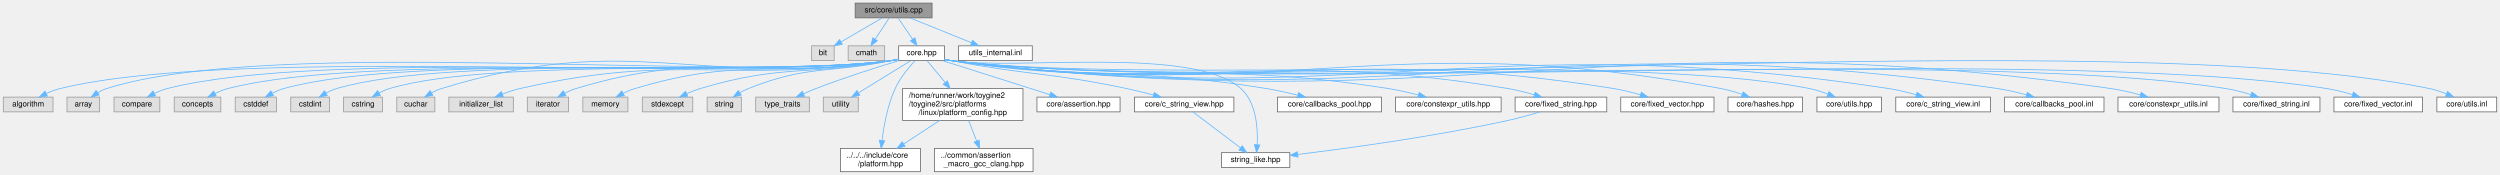
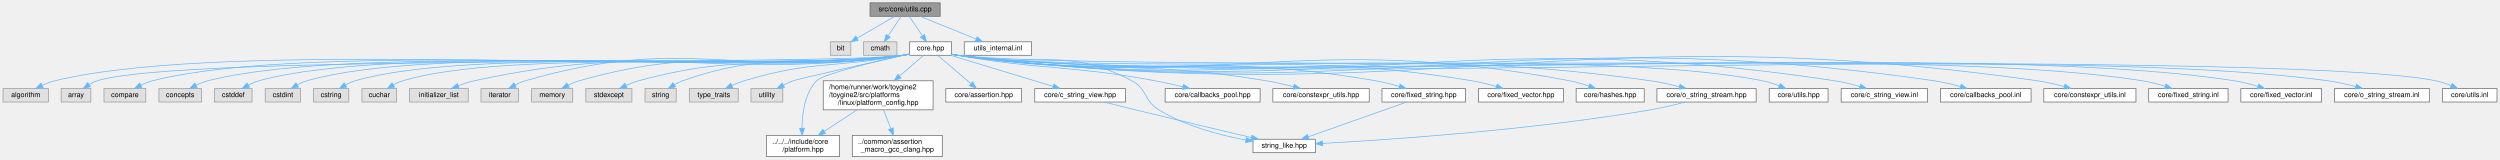
- <svg xmlns="http://www.w3.org/2000/svg" xmlns:xlink="http://www.w3.org/1999/xlink" width="3218pt" height="225pt" viewBox="0.00 0.00 3217.50 225.00">
+ <svg xmlns="http://www.w3.org/2000/svg" xmlns:xlink="http://www.w3.org/1999/xlink" width="3528pt" height="225pt" viewBox="0.00 0.00 3527.50 225.00">
  <g id="graph0" class="graph" transform="scale(1 1) rotate(0) translate(4 221)">
    <g id="Node000001" class="node">
      <g id="a_Node000001">
        <a xlink:title="Implementation of core utility functions for string manipulation, encoding conversion,...">
-           <polygon fill="#999999" stroke="#666666" points="1195.5,-217 1096.5,-217 1096.5,-198 1195.5,-198 1195.5,-217" />
-           <text text-anchor="middle" x="1146" y="-205" font-family="Helvetica,sans-Serif" font-size="10.00">src/core/utils.cpp</text>
+           <polygon fill="#999999" stroke="#666666" points="1322.5,-217 1223.5,-217 1223.5,-198 1322.5,-198 1322.5,-217" />
+           <text text-anchor="middle" x="1273" y="-205" font-family="Helvetica,sans-Serif" font-size="10.00">src/core/utils.cpp</text>
        </a>
      </g>
    </g>
    <g id="Node000002" class="node">
      <g id="a_Node000002">
        <a xlink:title=" ">
-           <polygon fill="#e0e0e0" stroke="#999999" points="1069.5,-162 1040.5,-162 1040.5,-143 1069.5,-143 1069.5,-162" />
-           <text text-anchor="middle" x="1055" y="-150" font-family="Helvetica,sans-Serif" font-size="10.00">bit</text>
+           <polygon fill="#e0e0e0" stroke="#999999" points="1196.5,-162 1167.5,-162 1167.5,-143 1196.5,-143 1196.5,-162" />
+           <text text-anchor="middle" x="1182" y="-150" font-family="Helvetica,sans-Serif" font-size="10.00">bit</text>
        </a>
      </g>
    </g>
    <g id="edge1_Node000001_Node000002" class="edge">
      <g id="a_edge1_Node000001_Node000002">
        <a xlink:title=" ">
-           <path fill="none" stroke="#63b8ff" d="M1131.38,-197.98C1117.05,-189.64 1094.99,-176.79 1078.25,-167.04" />
-           <polygon fill="#63b8ff" stroke="#63b8ff" points="1079.99,-164 1069.58,-161.99 1076.46,-170.05 1079.99,-164" />
+           <path fill="none" stroke="#63b8ff" d="M1258.38,-197.98C1244.05,-189.64 1221.99,-176.79 1205.25,-167.04" />
+           <polygon fill="#63b8ff" stroke="#63b8ff" points="1206.99,-164 1196.58,-161.99 1203.46,-170.05 1206.99,-164" />
        </a>
      </g>
    </g>
    <g id="Node000003" class="node">
      <g id="a_Node000003">
        <a xlink:title=" ">
-           <polygon fill="#e0e0e0" stroke="#999999" points="1134.5,-162 1087.5,-162 1087.5,-143 1134.5,-143 1134.5,-162" />
-           <text text-anchor="middle" x="1111" y="-150" font-family="Helvetica,sans-Serif" font-size="10.00">cmath</text>
+           <polygon fill="#e0e0e0" stroke="#999999" points="1261.5,-162 1214.5,-162 1214.5,-143 1261.5,-143 1261.5,-162" />
+           <text text-anchor="middle" x="1238" y="-150" font-family="Helvetica,sans-Serif" font-size="10.00">cmath</text>
        </a>
      </g>
    </g>
    <g id="edge2_Node000001_Node000003" class="edge">
      <g id="a_edge2_Node000001_Node000003">
        <a xlink:title=" ">
-           <path fill="none" stroke="#63b8ff" d="M1140.22,-197.75C1135.38,-190.42 1128.32,-179.73 1122.36,-170.7" />
-           <polygon fill="#63b8ff" stroke="#63b8ff" points="1125.1,-168.5 1116.67,-162.09 1119.26,-172.36 1125.1,-168.5" />
+           <path fill="none" stroke="#63b8ff" d="M1267.22,-197.75C1262.38,-190.42 1255.32,-179.73 1249.36,-170.7" />
+           <polygon fill="#63b8ff" stroke="#63b8ff" points="1252.1,-168.5 1243.67,-162.09 1246.26,-172.36 1252.1,-168.5" />
        </a>
      </g>
    </g>
    <g id="Node000004" class="node">
      <g id="a_Node000004">
        <a xlink:href="../../da/d47/core_8hpp.html" target="_top" xlink:title="Umbrella header for the engine core module.">
-           <polygon fill="white" stroke="#666666" points="1211.5,-162 1152.5,-162 1152.5,-143 1211.5,-143 1211.5,-162" />
-           <text text-anchor="middle" x="1182" y="-150" font-family="Helvetica,sans-Serif" font-size="10.00">core.hpp</text>
+           <polygon fill="white" stroke="#666666" points="1338.5,-162 1279.5,-162 1279.5,-143 1338.5,-143 1338.5,-162" />
+           <text text-anchor="middle" x="1309" y="-150" font-family="Helvetica,sans-Serif" font-size="10.00">core.hpp</text>
        </a>
      </g>
    </g>
    <g id="edge3_Node000001_Node000004" class="edge">
      <g id="a_edge3_Node000001_Node000004">
        <a xlink:title=" ">
-           <path fill="none" stroke="#63b8ff" d="M1151.94,-197.75C1156.98,-190.34 1164.34,-179.5 1170.51,-170.41" />
-           <polygon fill="#63b8ff" stroke="#63b8ff" points="1173.44,-172.33 1176.17,-162.09 1167.65,-168.39 1173.44,-172.33" />
-         </a>
-       </g>
-     </g>
-     <g id="Node000038" class="node">
-       <g id="a_Node000038">
+           <path fill="none" stroke="#63b8ff" d="M1278.94,-197.75C1283.98,-190.34 1291.34,-179.5 1297.51,-170.41" />
+           <polygon fill="#63b8ff" stroke="#63b8ff" points="1300.44,-172.33 1303.17,-162.09 1294.65,-168.39 1300.44,-172.33" />
+         </a>
+       </g>
+     </g>
+     <g id="Node000040" class="node">
+       <g id="a_Node000040">
        <a xlink:href="../../d4/d85/utils__internal_8inl.html" target="_top" xlink:title="Internal utilities: inline helpers used by the core utils implementation.">
-           <polygon fill="white" stroke="#666666" points="1324.5,-162 1229.5,-162 1229.5,-143 1324.5,-143 1324.5,-162" />
-           <text text-anchor="middle" x="1277" y="-150" font-family="Helvetica,sans-Serif" font-size="10.00">utils_internal.inl</text>
-         </a>
-       </g>
-     </g>
-     <g id="edge40_Node000001_Node000038" class="edge">
-       <g id="a_edge40_Node000001_Node000038">
-         <a xlink:title=" ">
-           <path fill="none" stroke="#63b8ff" d="M1167.05,-197.98C1188.41,-189.34 1221.7,-175.87 1246.06,-166.02" />
-           <polygon fill="#63b8ff" stroke="#63b8ff" points="1247.61,-169.17 1255.57,-162.17 1244.99,-162.68 1247.61,-169.17" />
+           <polygon fill="white" stroke="#666666" points="1451.5,-162 1356.5,-162 1356.5,-143 1451.5,-143 1451.5,-162" />
+           <text text-anchor="middle" x="1404" y="-150" font-family="Helvetica,sans-Serif" font-size="10.00">utils_internal.inl</text>
+         </a>
+       </g>
+     </g>
+     <g id="edge43_Node000001_Node000040" class="edge">
+       <g id="a_edge43_Node000001_Node000040">
+         <a xlink:title=" ">
+           <path fill="none" stroke="#63b8ff" d="M1294.05,-197.98C1315.41,-189.34 1348.7,-175.87 1373.06,-166.02" />
+           <polygon fill="#63b8ff" stroke="#63b8ff" points="1374.61,-169.17 1382.57,-162.17 1371.99,-162.68 1374.61,-169.17" />
        </a>
      </g>
    </g>
    <g id="Node000005" class="node">
      <g id="a_Node000005">
        <a xlink:title=" ">
          <polygon fill="#e0e0e0" stroke="#999999" points="64,-96 0,-96 0,-77 64,-77 64,-96" />
          <text text-anchor="middle" x="32" y="-84" font-family="Helvetica,sans-Serif" font-size="10.00">algorithm</text>
        </a>
      </g>
    </g>
    <g id="edge4_Node000004_Node000005" class="edge">
      <g id="a_edge4_Node000004_Node000005">
        <a xlink:title=" ">
-           <path fill="none" stroke="#63b8ff" d="M1152.29,-144.44C1149.16,-143.88 1146.03,-143.38 1143,-143 906.92,-113.55 304.16,-163.27 73,-107 67.01,-105.54 60.86,-103.16 55.2,-100.55" />
-           <polygon fill="#63b8ff" stroke="#63b8ff" points="56.77,-97.42 46.26,-96.07 53.63,-103.68 56.77,-97.42" />
+           <path fill="none" stroke="#63b8ff" d="M1279.29,-144.43C1276.16,-143.87 1273.03,-143.37 1270,-143 1005.87,-110.53 331.68,-169.48 73,-107 67.01,-105.55 60.86,-103.17 55.2,-100.56" />
+           <polygon fill="#63b8ff" stroke="#63b8ff" points="56.77,-97.43 46.26,-96.08 53.63,-103.69 56.77,-97.43" />
        </a>
      </g>
    </g>
    <g id="Node000006" class="node">
      <g id="a_Node000006">
        <a xlink:title=" ">
          <polygon fill="#e0e0e0" stroke="#999999" points="124,-96 82,-96 82,-77 124,-77 124,-96" />
          <text text-anchor="middle" x="103" y="-84" font-family="Helvetica,sans-Serif" font-size="10.00">array</text>
        </a>
      </g>
    </g>
    <g id="edge5_Node000004_Node000006" class="edge">
      <g id="a_edge5_Node000004_Node000006">
        <a xlink:title=" ">
-           <path fill="none" stroke="#63b8ff" d="M1152.28,-144.45C1149.16,-143.88 1146.03,-143.38 1143,-143 920.17,-114.98 347.15,-174.66 133,-107 129.05,-105.75 125.12,-103.83 121.47,-101.67" />
-           <polygon fill="#63b8ff" stroke="#63b8ff" points="123.37,-98.73 113.11,-96.06 119.46,-104.54 123.37,-98.73" />
+           <path fill="none" stroke="#63b8ff" d="M1279.29,-144.44C1276.16,-143.87 1273.03,-143.37 1270,-143 1144.56,-127.48 253.6,-144.84 133,-107 129.05,-105.76 125.11,-103.84 121.46,-101.68" />
+           <polygon fill="#63b8ff" stroke="#63b8ff" points="123.36,-98.74 113.11,-96.07 119.46,-104.55 123.36,-98.74" />
        </a>
      </g>
    </g>
    <g id="Node000007" class="node">
      <g id="a_Node000007">
        <a xlink:title=" ">
          <polygon fill="#e0e0e0" stroke="#999999" points="201.5,-96 142.5,-96 142.5,-77 201.5,-77 201.5,-96" />
          <text text-anchor="middle" x="172" y="-84" font-family="Helvetica,sans-Serif" font-size="10.00">compare</text>
        </a>
      </g>
    </g>
    <g id="edge6_Node000004_Node000007" class="edge">
      <g id="a_edge6_Node000004_Node000007">
        <a xlink:title=" ">
-           <path fill="none" stroke="#63b8ff" d="M1152.28,-144.46C1149.16,-143.89 1146.02,-143.38 1143,-143 937.39,-116.83 411.76,-158.5 211,-107 205.41,-105.57 199.69,-103.26 194.41,-100.72" />
-           <polygon fill="#63b8ff" stroke="#63b8ff" points="196,-97.6 185.52,-96.05 192.74,-103.8 196,-97.6" />
+           <path fill="none" stroke="#63b8ff" d="M1279.29,-144.44C1276.16,-143.88 1273.03,-143.38 1270,-143 1036.35,-113.81 439.22,-164.99 211,-107 205.41,-105.58 199.68,-103.27 194.41,-100.74" />
+           <polygon fill="#63b8ff" stroke="#63b8ff" points="195.99,-97.62 185.51,-96.07 192.74,-103.81 195.99,-97.62" />
        </a>
      </g>
    </g>
    <g id="Node000008" class="node">
      <g id="a_Node000008">
        <a xlink:title=" ">
          <polygon fill="#e0e0e0" stroke="#999999" points="280,-96 220,-96 220,-77 280,-77 280,-96" />
          <text text-anchor="middle" x="250" y="-84" font-family="Helvetica,sans-Serif" font-size="10.00">concepts</text>
        </a>
      </g>
    </g>
    <g id="edge7_Node000004_Node000008" class="edge">
      <g id="a_edge7_Node000004_Node000008">
        <a xlink:title=" ">
-           <path fill="none" stroke="#63b8ff" d="M1152.28,-144.47C1149.16,-143.9 1146.02,-143.39 1143,-143 954.62,-118.69 472.9,-154.52 289,-107 283.41,-105.56 277.69,-103.24 272.42,-100.7" />
-           <polygon fill="#63b8ff" stroke="#63b8ff" points="274,-97.58 263.52,-96.04 270.75,-103.78 274,-97.58" />
+           <path fill="none" stroke="#63b8ff" d="M1279.28,-144.45C1276.16,-143.88 1273.03,-143.38 1270,-143 1053.57,-115.66 500.36,-161.01 289,-107 283.41,-105.57 277.69,-103.26 272.41,-100.73" />
+           <polygon fill="#63b8ff" stroke="#63b8ff" points="274,-97.61 263.52,-96.06 270.74,-103.8 274,-97.61" />
        </a>
      </g>
    </g>
    <g id="Node000009" class="node">
      <g id="a_Node000009">
        <a xlink:title=" ">
          <polygon fill="#e0e0e0" stroke="#999999" points="351.5,-96 298.5,-96 298.5,-77 351.5,-77 351.5,-96" />
          <text text-anchor="middle" x="325" y="-84" font-family="Helvetica,sans-Serif" font-size="10.00">cstddef</text>
        </a>
      </g>
    </g>
    <g id="edge8_Node000004_Node000009" class="edge">
      <g id="a_edge8_Node000004_Node000009">
        <a xlink:title=" ">
-           <path fill="none" stroke="#63b8ff" d="M1152.28,-144.48C1149.16,-143.91 1146.02,-143.4 1143,-143 970.51,-120.4 528.6,-153.6 361,-107 356.04,-105.62 351,-103.46 346.33,-101.07" />
-           <polygon fill="#63b8ff" stroke="#63b8ff" points="347.83,-97.9 337.4,-96.03 344.38,-103.99 347.83,-97.9" />
+           <path fill="none" stroke="#63b8ff" d="M1279.28,-144.46C1276.16,-143.89 1273.02,-143.39 1270,-143 1069.47,-117.38 555.94,-160.53 361,-107 356.03,-105.64 351,-103.48 346.33,-101.1" />
+           <polygon fill="#63b8ff" stroke="#63b8ff" points="347.82,-97.92 337.39,-96.05 344.38,-104.01 347.82,-97.92" />
        </a>
      </g>
    </g>
    <g id="Node000010" class="node">
      <g id="a_Node000010">
        <a xlink:title=" ">
          <polygon fill="#e0e0e0" stroke="#999999" points="420,-96 370,-96 370,-77 420,-77 420,-96" />
          <text text-anchor="middle" x="395" y="-84" font-family="Helvetica,sans-Serif" font-size="10.00">cstdint</text>
        </a>
      </g>
    </g>
    <g id="edge9_Node000004_Node000010" class="edge">
      <g id="a_edge9_Node000004_Node000010">
        <a xlink:title=" ">
-           <path fill="none" stroke="#63b8ff" d="M1152.28,-144.5C1149.16,-143.92 1146.02,-143.4 1143,-143 985.52,-122.01 581.44,-151.75 429,-107 424.39,-105.65 419.75,-103.56 415.43,-101.25" />
-           <polygon fill="#63b8ff" stroke="#63b8ff" points="417.03,-98.13 406.65,-96.01 413.45,-104.14 417.03,-98.13" />
+           <path fill="none" stroke="#63b8ff" d="M1279.28,-144.47C1276.16,-143.9 1273.02,-143.39 1270,-143 1084.49,-118.99 608.68,-159.01 429,-107 424.39,-105.67 419.74,-103.59 415.42,-101.27" />
+           <polygon fill="#63b8ff" stroke="#63b8ff" points="417.02,-98.15 406.64,-96.04 413.44,-104.17 417.02,-98.15" />
        </a>
      </g>
    </g>
    <g id="Node000011" class="node">
      <g id="a_Node000011">
        <a xlink:title=" ">
          <polygon fill="#e0e0e0" stroke="#999999" points="488,-96 438,-96 438,-77 488,-77 488,-96" />
          <text text-anchor="middle" x="463" y="-84" font-family="Helvetica,sans-Serif" font-size="10.00">cstring</text>
        </a>
      </g>
    </g>
    <g id="edge10_Node000004_Node000011" class="edge">
      <g id="a_edge10_Node000004_Node000011">
        <a xlink:title=" ">
-           <path fill="none" stroke="#63b8ff" d="M1152.28,-144.51C1149.16,-143.93 1146.02,-143.41 1143,-143 1000.53,-123.63 634.85,-147.87 497,-107 492.47,-105.66 487.9,-103.61 483.65,-101.34" />
-           <polygon fill="#63b8ff" stroke="#63b8ff" points="485.35,-98.28 474.96,-96.2 481.78,-104.31 485.35,-98.28" />
+           <path fill="none" stroke="#63b8ff" d="M1279.28,-144.48C1276.16,-143.91 1273.02,-143.4 1270,-143 1099.5,-120.61 662.09,-155.12 497,-107 492.39,-105.66 487.74,-103.57 483.42,-101.26" />
+           <polygon fill="#63b8ff" stroke="#63b8ff" points="485.03,-98.14 474.64,-96.03 481.44,-104.15 485.03,-98.14" />
        </a>
      </g>
    </g>
    <g id="Node000012" class="node">
      <g id="a_Node000012">
        <a xlink:title=" ">
          <polygon fill="#e0e0e0" stroke="#999999" points="555.5,-96 506.5,-96 506.5,-77 555.5,-77 555.5,-96" />
          <text text-anchor="middle" x="531" y="-84" font-family="Helvetica,sans-Serif" font-size="10.00">cuchar</text>
        </a>
      </g>
    </g>
    <g id="edge11_Node000004_Node000012" class="edge">
      <g id="a_edge11_Node000004_Node000012">
        <a xlink:title=" ">
-           <path fill="none" stroke="#63b8ff" d="M1152.27,-144.53C1149.15,-143.95 1146.02,-143.42 1143,-143 887.63,-107.44 810.47,-182.68 564,-107 559.71,-105.68 555.38,-103.7 551.34,-101.5" />
-           <polygon fill="#63b8ff" stroke="#63b8ff" points="552.94,-98.38 542.58,-96.18 549.31,-104.36 552.94,-98.38" />
+           <path fill="none" stroke="#63b8ff" d="M1279.28,-144.5C1276.16,-143.92 1273.02,-143.4 1270,-143 1114.29,-122.2 714.43,-152.27 564,-107 559.63,-105.68 555.23,-103.67 551.13,-101.43" />
+           <polygon fill="#63b8ff" stroke="#63b8ff" points="552.63,-98.25 542.27,-96.01 548.97,-104.22 552.63,-98.25" />
        </a>
      </g>
    </g>
    <g id="Node000013" class="node">
      <g id="a_Node000013">
        <a xlink:title=" ">
          <polygon fill="#e0e0e0" stroke="#999999" points="656.5,-96 573.5,-96 573.5,-77 656.5,-77 656.5,-96" />
          <text text-anchor="middle" x="615" y="-84" font-family="Helvetica,sans-Serif" font-size="10.00">initializer_list</text>
        </a>
      </g>
    </g>
    <g id="edge12_Node000004_Node000013" class="edge">
      <g id="a_edge12_Node000004_Node000013">
        <a xlink:title=" ">
-           <path fill="none" stroke="#63b8ff" d="M1152.27,-144.57C1149.15,-143.98 1146.02,-143.44 1143,-143 932.19,-112.24 872.75,-154.22 665,-107 657.5,-105.3 649.65,-102.67 642.44,-99.88" />
-           <polygon fill="#63b8ff" stroke="#63b8ff" points="643.69,-96.61 633.11,-96.06 641.04,-103.09 643.69,-96.61" />
+           <path fill="none" stroke="#63b8ff" d="M1279.27,-144.52C1276.15,-143.94 1273.02,-143.42 1270,-143 1003.16,-106.21 928.13,-164.64 665,-107 657.49,-105.36 649.63,-102.75 642.42,-99.96" />
+           <polygon fill="#63b8ff" stroke="#63b8ff" points="643.67,-96.69 633.09,-96.14 641.02,-103.17 643.67,-96.69" />
        </a>
      </g>
    </g>
    <g id="Node000014" class="node">
      <g id="a_Node000014">
        <a xlink:title=" ">
          <polygon fill="#e0e0e0" stroke="#999999" points="727.5,-96 674.5,-96 674.5,-77 727.5,-77 727.5,-96" />
          <text text-anchor="middle" x="701" y="-84" font-family="Helvetica,sans-Serif" font-size="10.00">iterator</text>
        </a>
      </g>
    </g>
    <g id="edge13_Node000004_Node000014" class="edge">
      <g id="a_edge13_Node000004_Node000014">
        <a xlink:title=" ">
-           <path fill="none" stroke="#63b8ff" d="M1152.26,-144.61C1149.14,-144.01 1146.01,-143.46 1143,-143 963.92,-115.66 910.46,-159.22 737,-107 732.15,-105.54 727.21,-103.38 722.61,-101.03" />
-           <polygon fill="#63b8ff" stroke="#63b8ff" points="724.21,-97.91 713.77,-96.08 720.79,-104.02 724.21,-97.91" />
+           <path fill="none" stroke="#63b8ff" d="M1279.27,-144.55C1276.15,-143.96 1273.02,-143.43 1270,-143 1034.93,-109.63 965.05,-173.06 737,-107 732.14,-105.59 727.19,-103.46 722.59,-101.11" />
+           <polygon fill="#63b8ff" stroke="#63b8ff" points="724.18,-97.99 713.75,-96.15 720.76,-104.1 724.18,-97.99" />
        </a>
      </g>
    </g>
    <g id="Node000015" class="node">
      <g id="a_Node000015">
        <a xlink:title=" ">
          <polygon fill="#e0e0e0" stroke="#999999" points="804,-96 746,-96 746,-77 804,-77 804,-96" />
          <text text-anchor="middle" x="775" y="-84" font-family="Helvetica,sans-Serif" font-size="10.00">memory</text>
        </a>
      </g>
    </g>
    <g id="edge14_Node000004_Node000015" class="edge">
      <g id="a_edge14_Node000004_Node000015">
        <a xlink:title=" ">
-           <path fill="none" stroke="#63b8ff" d="M1152.25,-144.68C1149.14,-144.06 1146.01,-143.49 1143,-143 997.39,-119.26 954.32,-149.38 813,-107 807.89,-105.47 802.66,-103.26 797.77,-100.87" />
-           <polygon fill="#63b8ff" stroke="#63b8ff" points="799.39,-97.77 788.92,-96.2 796.12,-103.96 799.39,-97.77" />
+           <path fill="none" stroke="#63b8ff" d="M1279.27,-144.58C1276.15,-143.99 1273.02,-143.45 1270,-143 1068.45,-113.24 1009.01,-162.59 813,-107 807.78,-105.52 802.45,-103.3 797.48,-100.87" />
+           <polygon fill="#63b8ff" stroke="#63b8ff" points="799,-97.71 788.53,-96.11 795.71,-103.89 799,-97.71" />
        </a>
      </g>
    </g>
    <g id="Node000016" class="node">
      <g id="a_Node000016">
        <a xlink:title=" ">
          <polygon fill="#e0e0e0" stroke="#999999" points="887.5,-96 822.5,-96 822.5,-77 887.5,-77 887.5,-96" />
          <text text-anchor="middle" x="855" y="-84" font-family="Helvetica,sans-Serif" font-size="10.00">stdexcept</text>
        </a>
      </g>
    </g>
    <g id="edge15_Node000004_Node000016" class="edge">
      <g id="a_edge15_Node000004_Node000016">
        <a xlink:title=" ">
-           <path fill="none" stroke="#63b8ff" d="M1152.23,-144.79C1149.12,-144.15 1146,-143.55 1143,-143 1034.29,-123.22 1002.88,-138.6 897,-107 891.32,-105.3 885.42,-102.97 879.91,-100.5" />
-           <polygon fill="#63b8ff" stroke="#63b8ff" points="881.06,-97.17 870.53,-96.03 878.05,-103.49 881.06,-97.17" />
+           <path fill="none" stroke="#63b8ff" d="M1279.26,-144.64C1276.14,-144.03 1273.01,-143.47 1270,-143 1105.46,-117.22 1057.71,-150.69 897,-107 891.04,-105.38 884.87,-102.97 879.15,-100.4" />
+           <polygon fill="#63b8ff" stroke="#63b8ff" points="880.61,-97.22 870.08,-96.02 877.57,-103.52 880.61,-97.22" />
        </a>
      </g>
    </g>
    <g id="Node000017" class="node">
      <g id="a_Node000017">
        <a xlink:title=" ">
          <polygon fill="#e0e0e0" stroke="#999999" points="950,-96 906,-96 906,-77 950,-77 950,-96" />
          <text text-anchor="middle" x="928" y="-84" font-family="Helvetica,sans-Serif" font-size="10.00">string</text>
        </a>
      </g>
    </g>
    <g id="edge16_Node000004_Node000017" class="edge">
      <g id="a_edge16_Node000004_Node000017">
        <a xlink:title=" ">
-           <path fill="none" stroke="#63b8ff" d="M1152.2,-144.94C1149.1,-144.27 1145.99,-143.62 1143,-143 1061.4,-126.13 1036.47,-137.7 959,-107 955.36,-105.56 951.67,-103.68 948.18,-101.66" />
-           <polygon fill="#63b8ff" stroke="#63b8ff" points="949.84,-98.57 939.52,-96.18 946.1,-104.48 949.84,-98.57" />
+           <path fill="none" stroke="#63b8ff" d="M1279.25,-144.7C1276.13,-144.08 1273.01,-143.5 1270,-143 1132.74,-120.16 1090.26,-153.19 959,-107 955.06,-105.61 951.11,-103.66 947.4,-101.51" />
+           <polygon fill="#63b8ff" stroke="#63b8ff" points="949.16,-98.48 938.86,-96.02 945.37,-104.37 949.16,-98.48" />
        </a>
      </g>
    </g>
    <g id="Node000018" class="node">
      <g id="a_Node000018">
        <a xlink:title=" ">
          <polygon fill="#e0e0e0" stroke="#999999" points="1037.5,-96 968.5,-96 968.5,-77 1037.5,-77 1037.5,-96" />
          <text text-anchor="middle" x="1003" y="-84" font-family="Helvetica,sans-Serif" font-size="10.00">type_traits</text>
        </a>
      </g>
    </g>
    <g id="edge17_Node000004_Node000018" class="edge">
      <g id="a_edge17_Node000004_Node000018">
        <a xlink:title=" ">
-           <path fill="none" stroke="#63b8ff" d="M1152.76,-142.95C1124.99,-134.59 1082.23,-121.1 1046,-107 1040.75,-104.96 1035.22,-102.6 1029.93,-100.26" />
-           <polygon fill="#63b8ff" stroke="#63b8ff" points="1031.36,-97.06 1020.81,-96.1 1028.46,-103.43 1031.36,-97.06" />
+           <path fill="none" stroke="#63b8ff" d="M1279.22,-144.83C1276.11,-144.19 1273,-143.57 1270,-143 1170.92,-124.26 1142.55,-136.08 1046,-107 1040.17,-105.24 1034.1,-102.86 1028.42,-100.37" />
+           <polygon fill="#63b8ff" stroke="#63b8ff" points="1029.89,-97.19 1019.35,-96.16 1026.94,-103.54 1029.89,-97.19" />
        </a>
      </g>
    </g>
    <g id="Node000019" class="node">
      <g id="a_Node000019">
        <a xlink:title=" ">
          <polygon fill="#e0e0e0" stroke="#999999" points="1100.5,-96 1055.5,-96 1055.5,-77 1100.5,-77 1100.5,-96" />
          <text text-anchor="middle" x="1078" y="-84" font-family="Helvetica,sans-Serif" font-size="10.00">utility</text>
        </a>
      </g>
    </g>
    <g id="edge18_Node000004_Node000019" class="edge">
      <g id="a_edge18_Node000004_Node000019">
        <a xlink:title=" ">
-           <path fill="none" stroke="#63b8ff" d="M1167.97,-142.87C1150.76,-132.28 1121.34,-114.17 1100.85,-101.56" />
-           <polygon fill="#63b8ff" stroke="#63b8ff" points="1102.49,-98.46 1092.14,-96.2 1098.82,-104.42 1102.49,-98.46" />
+           <path fill="none" stroke="#63b8ff" d="M1279.33,-144.91C1226.92,-133.23 1122.73,-109.87 1115,-107 1110.51,-105.34 1105.88,-103.24 1101.48,-101.03" />
+           <polygon fill="#63b8ff" stroke="#63b8ff" points="1102.83,-97.79 1092.36,-96.19 1099.55,-103.97 1102.83,-97.79" />
        </a>
      </g>
    </g>
    <g id="Node000020" class="node">
      <g id="a_Node000020">
        <a xlink:href="../../dd/d9e/linux_2platform__config_8hpp.html" target="_top" xlink:title="additional linux platform header">
          <polygon fill="white" stroke="#666666" points="1312.5,-107 1157.5,-107 1157.5,-66 1312.5,-66 1312.5,-107" />
          <text text-anchor="start" x="1165.5" y="-95" font-family="Helvetica,sans-Serif" font-size="10.00">/home/runner/work/toygine2</text>
          <text text-anchor="start" x="1165.5" y="-84" font-family="Helvetica,sans-Serif" font-size="10.00">/toygine2/src/platforms</text>
          <text text-anchor="middle" x="1235" y="-73" font-family="Helvetica,sans-Serif" font-size="10.00">/linux/platform_config.hpp</text>
        </a>
      </g>
    </g>
    <g id="edge19_Node000004_Node000020" class="edge">
      <g id="a_edge19_Node000004_Node000020">
        <a xlink:title=" ">
-           <path fill="none" stroke="#63b8ff" d="M1189.15,-142.87C1195.12,-135.65 1203.98,-124.95 1212.33,-114.88" />
-           <polygon fill="#63b8ff" stroke="#63b8ff" points="1215.16,-116.94 1218.84,-107.01 1209.77,-112.48 1215.16,-116.94" />
+           <path fill="none" stroke="#63b8ff" d="M1299.02,-142.87C1290.35,-135.37 1277.32,-124.1 1265.27,-113.68" />
+           <polygon fill="#63b8ff" stroke="#63b8ff" points="1267.41,-110.9 1257.56,-107.01 1262.83,-116.2 1267.41,-110.9" />
        </a>
      </g>
    </g>
    <g id="Node000021" class="node">
      <g id="a_Node000021">
        <a xlink:href="../../d3/d60/platform_8hpp.html" target="_top" xlink:title="Platform and CPU architecture enumerations with compile-time and runtime detection utilities.">
          <polygon fill="white" stroke="#666666" points="1180.5,-30 1077.5,-30 1077.5,0 1180.5,0 1180.5,-30" />
          <text text-anchor="start" x="1085.5" y="-18" font-family="Helvetica,sans-Serif" font-size="10.00">../../../include/core</text>
          <text text-anchor="middle" x="1129" y="-7" font-family="Helvetica,sans-Serif" font-size="10.00">/platform.hpp</text>
        </a>
      </g>
    </g>
-     <g id="edge31_Node000004_Node000021" class="edge">
-       <g id="a_edge31_Node000004_Node000021">
-         <a xlink:title=" ">
-           <path fill="none" stroke="#63b8ff" d="M1173.38,-142.75C1165.56,-134.3 1154.31,-120.79 1148,-107 1138.23,-85.65 1133.43,-59.19 1131.1,-40.31" />
-           <polygon fill="#63b8ff" stroke="#63b8ff" points="1134.56,-39.73 1130,-30.17 1127.6,-40.49 1134.56,-39.73" />
+     <g id="edge33_Node000004_Node000021" class="edge">
+       <g id="a_edge33_Node000004_Node000021">
+         <a xlink:title=" ">
+           <path fill="none" stroke="#63b8ff" d="M1279.41,-145.07C1235.45,-135.26 1157.08,-116.68 1148,-107 1131.25,-89.14 1127.68,-60.48 1127.55,-40.1" />
+           <polygon fill="#63b8ff" stroke="#63b8ff" points="1131.05,-40.1 1127.76,-30.03 1124.05,-39.95 1131.05,-40.1" />
        </a>
      </g>
    </g>
    <g id="Node000023" class="node">
      <g id="a_Node000023">
        <a xlink:href="../../d5/d96/assertion_8hpp.html" target="_top" xlink:title="Assertion system for runtime and compile-time validation of engine invariants.">
          <polygon fill="white" stroke="#666666" points="1437.5,-96 1330.5,-96 1330.5,-77 1437.5,-77 1437.5,-96" />
          <text text-anchor="middle" x="1384" y="-84" font-family="Helvetica,sans-Serif" font-size="10.00">core/assertion.hpp</text>
        </a>
      </g>
    </g>
    <g id="edge22_Node000004_Node000023" class="edge">
      <g id="a_edge22_Node000004_Node000023">
        <a xlink:title=" ">
-           <path fill="none" stroke="#63b8ff" d="M1209.24,-142.87C1244.88,-131.58 1307.47,-111.75 1347.27,-99.14" />
-           <polygon fill="#63b8ff" stroke="#63b8ff" points="1348.39,-102.45 1356.87,-96.1 1346.28,-95.78 1348.39,-102.45" />
+           <path fill="none" stroke="#63b8ff" d="M1319.11,-142.87C1331.01,-132.71 1351,-115.66 1365.65,-103.15" />
+           <polygon fill="#63b8ff" stroke="#63b8ff" points="1368.23,-105.56 1373.56,-96.41 1363.69,-100.23 1368.23,-105.56" />
        </a>
      </g>
    </g>
    <g id="Node000024" class="node">
      <g id="a_Node000024">
        <a xlink:href="../../dd/ded/c__string__view_8hpp.html" target="_top" xlink:title="Non-owning string view class for C-style strings.">
          <polygon fill="white" stroke="#666666" points="1584,-96 1456,-96 1456,-77 1584,-77 1584,-96" />
          <text text-anchor="middle" x="1520" y="-84" font-family="Helvetica,sans-Serif" font-size="10.00">core/c_string_view.hpp</text>
        </a>
      </g>
    </g>
    <g id="edge23_Node000004_Node000024" class="edge">
      <g id="a_edge23_Node000004_Node000024">
        <a xlink:title=" ">
-           <path fill="none" stroke="#63b8ff" d="M1211.83,-144.64C1214.59,-144.06 1217.34,-143.51 1220,-143 1319.9,-123.89 1346.48,-127.98 1446,-107 1457.25,-104.63 1469.34,-101.63 1480.43,-98.71" />
-           <polygon fill="#63b8ff" stroke="#63b8ff" points="1481.53,-102.03 1490.28,-96.06 1479.71,-95.28 1481.53,-102.03" />
+           <path fill="none" stroke="#63b8ff" d="M1337.46,-142.87C1374.76,-131.55 1440.33,-111.66 1481.9,-99.06" />
+           <polygon fill="#63b8ff" stroke="#63b8ff" points="1483.1,-102.35 1491.66,-96.1 1481.07,-95.65 1483.1,-102.35" />
        </a>
      </g>
    </g>
    <g id="Node000025" class="node">
      <g id="a_Node000025">
        <a xlink:href="../../de/deb/string__like_8hpp.html" target="_top" xlink:title="C++ concept for string-like types with size() and c_str() methods.">
-           <polygon fill="white" stroke="#666666" points="1656,-24.5 1568,-24.5 1568,-5.5 1656,-5.5 1656,-24.5" />
-           <text text-anchor="middle" x="1612" y="-12.5" font-family="Helvetica,sans-Serif" font-size="10.00">string_like.hpp</text>
-         </a>
-       </g>
-     </g>
-     <g id="edge32_Node000004_Node000025" class="edge">
-       <g id="a_edge32_Node000004_Node000025">
-         <a xlink:title=" ">
-           <path fill="none" stroke="#63b8ff" d="M1211.8,-144.47C1214.57,-143.93 1217.33,-143.43 1220,-143 1302.23,-129.89 1530.98,-162.57 1593,-107 1613.08,-89.01 1615.04,-55.74 1613.98,-34.8" />
-           <polygon fill="#63b8ff" stroke="#63b8ff" points="1617.46,-34.31 1613.18,-24.61 1610.48,-34.86 1617.46,-34.31" />
+           <polygon fill="white" stroke="#666666" points="1852,-24.5 1764,-24.5 1764,-5.5 1852,-5.5 1852,-24.5" />
+           <text text-anchor="middle" x="1808" y="-12.5" font-family="Helvetica,sans-Serif" font-size="10.00">string_like.hpp</text>
+         </a>
+       </g>
+     </g>
+     <g id="edge34_Node000004_Node000025" class="edge">
+       <g id="a_edge34_Node000004_Node000025">
+         <a xlink:title=" ">
+           <path fill="none" stroke="#63b8ff" d="M1338.83,-144.61C1341.59,-144.04 1344.34,-143.49 1347,-143 1455.66,-122.93 1495.21,-158.45 1593,-107 1614.99,-95.43 1609.81,-78.97 1631,-66 1668.59,-42.99 1717.1,-30.26 1753.82,-23.41" />
+           <polygon fill="#63b8ff" stroke="#63b8ff" points="1754.62,-26.82 1763.85,-21.63 1753.39,-19.93 1754.62,-26.82" />
        </a>
      </g>
    </g>
    <g id="Node000026" class="node">
      <g id="a_Node000026">
        <a xlink:href="../../d1/d5c/callbacks__pool_8hpp.html" target="_top" xlink:title="Template callback pool class with fixed-size callback storage.">
          <polygon fill="white" stroke="#666666" points="1774,-96 1640,-96 1640,-77 1774,-77 1774,-96" />
          <text text-anchor="middle" x="1707" y="-84" font-family="Helvetica,sans-Serif" font-size="10.00">core/callbacks_pool.hpp</text>
        </a>
      </g>
    </g>
    <g id="edge25_Node000004_Node000026" class="edge">
      <g id="a_edge25_Node000004_Node000026">
        <a xlink:title=" ">
-           <path fill="none" stroke="#63b8ff" d="M1211.8,-144.45C1214.56,-143.91 1217.33,-143.42 1220,-143 1399,-115.17 1447.23,-136.28 1626,-107 1639.18,-104.84 1653.39,-101.7 1666.17,-98.57" />
-           <polygon fill="#63b8ff" stroke="#63b8ff" points="1667.22,-101.92 1676.06,-96.08 1665.51,-95.13 1667.22,-101.92" />
+           <path fill="none" stroke="#63b8ff" d="M1338.82,-144.56C1341.58,-144 1344.34,-143.47 1347,-143 1470.14,-121.33 1503.04,-129.66 1626,-107 1638.8,-104.64 1652.6,-101.53 1665.12,-98.49" />
+           <polygon fill="#63b8ff" stroke="#63b8ff" points="1665.98,-101.89 1674.85,-96.08 1664.3,-95.09 1665.98,-101.89" />
        </a>
      </g>
    </g>
    <g id="Node000027" class="node">
      <g id="a_Node000027">
        <a xlink:href="../../d4/dc0/constexpr__utils_8hpp.html" target="_top" xlink:title="Constexpr utility functions for compile-time operations.">
          <polygon fill="white" stroke="#666666" points="1928,-96 1792,-96 1792,-77 1928,-77 1928,-96" />
          <text text-anchor="middle" x="1860" y="-84" font-family="Helvetica,sans-Serif" font-size="10.00">core/constexpr_utils.hpp</text>
        </a>
      </g>
    </g>
    <g id="edge26_Node000004_Node000027" class="edge">
      <g id="a_edge26_Node000004_Node000027">
        <a xlink:title=" ">
-           <path fill="none" stroke="#63b8ff" d="M1211.79,-144.37C1214.55,-143.85 1217.32,-143.38 1220,-143 1468.21,-107.53 1535.31,-145.94 1783,-107 1795.66,-105.01 1809.29,-101.89 1821.5,-98.73" />
-           <polygon fill="#63b8ff" stroke="#63b8ff" points="1822.62,-102.05 1831.37,-96.09 1820.81,-95.29 1822.62,-102.05" />
+           <path fill="none" stroke="#63b8ff" d="M1338.8,-144.43C1341.56,-143.89 1344.33,-143.41 1347,-143 1539.22,-113.71 1591.21,-138.98 1783,-107 1795.54,-104.91 1809.03,-101.8 1821.17,-98.67" />
+           <polygon fill="#63b8ff" stroke="#63b8ff" points="1822.22,-102.01 1830.99,-96.06 1820.43,-95.24 1822.22,-102.01" />
        </a>
      </g>
    </g>
    <g id="Node000028" class="node">
      <g id="a_Node000028">
        <a xlink:href="../../d7/d7f/fixed__string_8hpp.html" target="_top" xlink:title="Template string class with fixed-size character buffer.">
          <polygon fill="white" stroke="#666666" points="2064,-96 1946,-96 1946,-77 2064,-77 2064,-96" />
          <text text-anchor="middle" x="2005" y="-84" font-family="Helvetica,sans-Serif" font-size="10.00">core/fixed_string.hpp</text>
        </a>
      </g>
    </g>
    <g id="edge27_Node000004_Node000028" class="edge">
      <g id="a_edge27_Node000004_Node000028">
        <a xlink:title=" ">
-           <path fill="none" stroke="#63b8ff" d="M1211.78,-144.34C1214.55,-143.82 1217.32,-143.36 1220,-143 1536.16,-100.02 1622.25,-159.32 1937,-107 1948.11,-105.15 1959.98,-102.13 1970.65,-99" />
-           <polygon fill="#63b8ff" stroke="#63b8ff" points="1971.9,-102.28 1980.44,-96.02 1969.86,-95.59 1971.9,-102.28" />
+           <path fill="none" stroke="#63b8ff" d="M1338.79,-144.37C1341.55,-143.85 1344.32,-143.38 1347,-143 1607.12,-106.21 1678.08,-151.47 1937,-107 1948.01,-105.11 1959.77,-102.1 1970.37,-99.01" />
+           <polygon fill="#63b8ff" stroke="#63b8ff" points="1971.56,-102.31 1980.11,-96.05 1969.53,-95.61 1971.56,-102.31" />
        </a>
      </g>
    </g>
    <g id="Node000029" class="node">
      <g id="a_Node000029">
        <a xlink:href="../../d7/dea/fixed__vector_8hpp.html" target="_top" xlink:title="TODO.">
          <polygon fill="white" stroke="#666666" points="2202,-96 2082,-96 2082,-77 2202,-77 2202,-96" />
          <text text-anchor="middle" x="2142" y="-84" font-family="Helvetica,sans-Serif" font-size="10.00">core/fixed_vector.hpp</text>
        </a>
      </g>
    </g>
    <g id="edge29_Node000004_Node000029" class="edge">
      <g id="a_edge29_Node000004_Node000029">
        <a xlink:title=" ">
-           <path fill="none" stroke="#63b8ff" d="M1211.78,-144.31C1214.55,-143.8 1217.32,-143.35 1220,-143 1596.19,-93.39 1698.33,-167 2073,-107 2084.39,-105.18 2096.57,-102.12 2107.48,-98.96" />
-           <polygon fill="#63b8ff" stroke="#63b8ff" points="2108.52,-102.3 2117.08,-96.06 2106.5,-95.6 2108.52,-102.3" />
+           <path fill="none" stroke="#63b8ff" d="M1338.78,-144.33C1341.55,-143.82 1344.32,-143.36 1347,-143 1667.13,-99.58 1754.19,-159.26 2073,-107 2084.38,-105.13 2096.56,-102.07 2107.47,-98.91" />
+           <polygon fill="#63b8ff" stroke="#63b8ff" points="2108.51,-102.25 2117.07,-96.02 2106.49,-95.55 2108.51,-102.25" />
        </a>
      </g>
    </g>
    <g id="Node000030" class="node">
      <g id="a_Node000030">
        <a xlink:href="../../dd/d8e/hashes_8hpp.html" target="_top" xlink:title="CRC hash functions.">
          <polygon fill="white" stroke="#666666" points="2316,-96 2220,-96 2220,-77 2316,-77 2316,-96" />
          <text text-anchor="middle" x="2268" y="-84" font-family="Helvetica,sans-Serif" font-size="10.00">core/hashes.hpp</text>
        </a>
      </g>
    </g>
    <g id="edge30_Node000004_Node000030" class="edge">
      <g id="a_edge30_Node000004_Node000030">
        <a xlink:title=" ">
-           <path fill="none" stroke="#63b8ff" d="M1211.78,-144.3C1214.55,-143.79 1217.32,-143.35 1220,-143 1657.12,-86.66 1777.62,-187.19 2211,-107 2220.02,-105.33 2229.55,-102.52 2238.18,-99.54" />
-           <polygon fill="#63b8ff" stroke="#63b8ff" points="2239.61,-102.74 2247.81,-96.03 2237.22,-96.16 2239.61,-102.74" />
+           <path fill="none" stroke="#63b8ff" d="M1338.78,-144.31C1341.55,-143.8 1344.32,-143.35 1347,-143 1728.05,-92.85 1833.27,-177.94 2211,-107 2219.94,-105.32 2229.38,-102.53 2237.96,-99.58" />
+           <polygon fill="#63b8ff" stroke="#63b8ff" points="2239.34,-102.8 2247.54,-96.1 2236.95,-96.23 2239.34,-102.8" />
        </a>
      </g>
    </g>
    <g id="Node000031" class="node">
      <g id="a_Node000031">
-         <a xlink:href="../../df/d93/utils_8hpp.html" target="_top" xlink:title="Core utility functions for string manipulation, encoding conversion, and number formatting.">
-           <polygon fill="white" stroke="#666666" points="2417.5,-96 2334.5,-96 2334.5,-77 2417.5,-77 2417.5,-96" />
-           <text text-anchor="middle" x="2376" y="-84" font-family="Helvetica,sans-Serif" font-size="10.00">core/utils.hpp</text>
-         </a>
-       </g>
-     </g>
-     <g id="edge33_Node000004_Node000031" class="edge">
-       <g id="a_edge33_Node000004_Node000031">
-         <a xlink:title=" ">
-           <path fill="none" stroke="#63b8ff" d="M1211.78,-144.29C1214.55,-143.78 1217.32,-143.34 1220,-143 1463.73,-112.05 2084.16,-155.54 2325,-107 2332.88,-105.41 2341.14,-102.73 2348.66,-99.86" />
-           <polygon fill="#63b8ff" stroke="#63b8ff" points="2350.08,-103.07 2358.03,-96.06 2347.44,-96.58 2350.08,-103.07" />
+         <a xlink:href="../../de/d2d/o__string__stream_8hpp.html" target="_top" xlink:title="TODO.">
+           <polygon fill="white" stroke="#666666" points="2474,-96 2334,-96 2334,-77 2474,-77 2474,-96" />
+           <text text-anchor="middle" x="2404" y="-84" font-family="Helvetica,sans-Serif" font-size="10.00">core/o_string_stream.hpp</text>
+         </a>
+       </g>
+     </g>
+     <g id="edge31_Node000004_Node000031" class="edge">
+       <g id="a_edge31_Node000004_Node000031">
+         <a xlink:title=" ">
+           <path fill="none" stroke="#63b8ff" d="M1338.78,-144.3C1341.55,-143.79 1344.32,-143.35 1347,-143 1778.38,-87.29 1894.26,-167.44 2325,-107 2338.36,-105.13 2352.74,-101.94 2365.52,-98.68" />
+           <polygon fill="#63b8ff" stroke="#63b8ff" points="2366.61,-102.01 2375.39,-96.07 2364.82,-95.24 2366.61,-102.01" />
        </a>
      </g>
    </g>
    <g id="Node000032" class="node">
      <g id="a_Node000032">
-         <a xlink:href="../../df/d4a/c__string__view_8inl.html" target="_top" xlink:title="Inline implementations for CStringView class.">
-           <polygon fill="white" stroke="#666666" points="2558,-96 2436,-96 2436,-77 2558,-77 2558,-96" />
-           <text text-anchor="middle" x="2497" y="-84" font-family="Helvetica,sans-Serif" font-size="10.00">core/c_string_view.inl</text>
-         </a>
-       </g>
-     </g>
-     <g id="edge34_Node000004_Node000032" class="edge">
-       <g id="a_edge34_Node000004_Node000032">
-         <a xlink:title=" ">
-           <path fill="none" stroke="#63b8ff" d="M1211.78,-144.28C1214.54,-143.78 1217.32,-143.34 1220,-143 1752.5,-76.12 1896.4,-187.6 2427,-107 2438.65,-105.23 2451.12,-102.16 2462.26,-98.96" />
-           <polygon fill="#63b8ff" stroke="#63b8ff" points="2463.47,-102.25 2472.05,-96.04 2461.46,-95.55 2463.47,-102.25" />
+         <a xlink:href="../../df/d93/utils_8hpp.html" target="_top" xlink:title="Core utility functions for string manipulation, encoding conversion, and number formatting.">
+           <polygon fill="white" stroke="#666666" points="2575.5,-96 2492.5,-96 2492.5,-77 2575.5,-77 2575.5,-96" />
+           <text text-anchor="middle" x="2534" y="-84" font-family="Helvetica,sans-Serif" font-size="10.00">core/utils.hpp</text>
+         </a>
+       </g>
+     </g>
+     <g id="edge35_Node000004_Node000032" class="edge">
+       <g id="a_edge35_Node000004_Node000032">
+         <a xlink:title=" ">
+           <path fill="none" stroke="#63b8ff" d="M1338.78,-144.28C1341.55,-143.78 1344.32,-143.34 1347,-143 1597.57,-111.29 2235.39,-156.79 2483,-107 2490.88,-105.41 2499.14,-102.74 2506.66,-99.87" />
+           <polygon fill="#63b8ff" stroke="#63b8ff" points="2508.08,-103.07 2516.03,-96.06 2505.45,-96.59 2508.08,-103.07" />
        </a>
      </g>
    </g>
    <g id="Node000033" class="node">
      <g id="a_Node000033">
-         <a xlink:href="../../d6/ddb/callbacks__pool_8inl.html" target="_top" xlink:title="Inline implementations for template callback pool class with fixed-size callback storage.">
-           <polygon fill="white" stroke="#666666" points="2704,-96 2576,-96 2576,-77 2704,-77 2704,-96" />
-           <text text-anchor="middle" x="2640" y="-84" font-family="Helvetica,sans-Serif" font-size="10.00">core/callbacks_pool.inl</text>
-         </a>
-       </g>
-     </g>
-     <g id="edge35_Node000004_Node000033" class="edge">
-       <g id="a_edge35_Node000004_Node000033">
-         <a xlink:title=" ">
-           <path fill="none" stroke="#63b8ff" d="M1211.78,-144.27C1214.54,-143.77 1217.32,-143.33 1220,-143 1814.33,-69.29 1974.31,-192.87 2567,-107 2579.25,-105.23 2592.39,-102.11 2604.09,-98.88" />
-           <polygon fill="#63b8ff" stroke="#63b8ff" points="2605.31,-102.17 2613.95,-96.05 2603.38,-95.45 2605.31,-102.17" />
+         <a xlink:href="../../df/d4a/c__string__view_8inl.html" target="_top" xlink:title="Inline implementations for CStringView class.">
+           <polygon fill="white" stroke="#666666" points="2716,-96 2594,-96 2594,-77 2716,-77 2716,-96" />
+           <text text-anchor="middle" x="2655" y="-84" font-family="Helvetica,sans-Serif" font-size="10.00">core/c_string_view.inl</text>
+         </a>
+       </g>
+     </g>
+     <g id="edge36_Node000004_Node000033" class="edge">
+       <g id="a_edge36_Node000004_Node000033">
+         <a xlink:title=" ">
+           <path fill="none" stroke="#63b8ff" d="M1338.78,-144.28C1341.54,-143.77 1344.32,-143.34 1347,-143 1893.19,-74.61 2040.76,-189.46 2585,-107 2596.65,-105.23 2609.12,-102.16 2620.26,-98.97" />
+           <polygon fill="#63b8ff" stroke="#63b8ff" points="2621.47,-102.26 2630.05,-96.04 2619.47,-95.55 2621.47,-102.26" />
        </a>
      </g>
    </g>
    <g id="Node000034" class="node">
      <g id="a_Node000034">
-         <a xlink:href="../../dc/d28/constexpr__utils_8inl.html" target="_top" xlink:title="Inline implementations for constexpr utility functions.">
-           <polygon fill="white" stroke="#666666" points="2852,-96 2722,-96 2722,-77 2852,-77 2852,-96" />
-           <text text-anchor="middle" x="2787" y="-84" font-family="Helvetica,sans-Serif" font-size="10.00">core/constexpr_utils.inl</text>
-         </a>
-       </g>
-     </g>
-     <g id="edge36_Node000004_Node000034" class="edge">
-       <g id="a_edge36_Node000004_Node000034">
-         <a xlink:title=" ">
-           <path fill="none" stroke="#63b8ff" d="M1211.77,-144.26C1214.54,-143.76 1217.32,-143.33 1220,-143 1878.81,-62.17 2055.83,-200.2 2713,-107 2725.54,-105.22 2739,-102.06 2750.95,-98.8" />
-           <polygon fill="#63b8ff" stroke="#63b8ff" points="2751.93,-102.16 2760.59,-96.06 2750.02,-95.43 2751.93,-102.16" />
+         <a xlink:href="../../d6/ddb/callbacks__pool_8inl.html" target="_top" xlink:title="Inline implementations for template callback pool class with fixed-size callback storage.">
+           <polygon fill="white" stroke="#666666" points="2862,-96 2734,-96 2734,-77 2862,-77 2862,-96" />
+           <text text-anchor="middle" x="2798" y="-84" font-family="Helvetica,sans-Serif" font-size="10.00">core/callbacks_pool.inl</text>
+         </a>
+       </g>
+     </g>
+     <g id="edge37_Node000004_Node000034" class="edge">
+       <g id="a_edge37_Node000004_Node000034">
+         <a xlink:title=" ">
+           <path fill="none" stroke="#63b8ff" d="M1338.78,-144.27C1341.54,-143.77 1344.32,-143.33 1347,-143 1955.02,-67.78 2118.65,-194.66 2725,-107 2737.25,-105.23 2750.39,-102.11 2762.09,-98.89" />
+           <polygon fill="#63b8ff" stroke="#63b8ff" points="2763.31,-102.18 2771.95,-96.05 2761.38,-95.45 2763.31,-102.18" />
        </a>
      </g>
    </g>
    <g id="Node000035" class="node">
      <g id="a_Node000035">
-         <a xlink:href="../../d7/d40/fixed__string_8inl.html" target="_top" xlink:title="Inline implementations for FixedString template class.">
-           <polygon fill="white" stroke="#666666" points="2982,-96 2870,-96 2870,-77 2982,-77 2982,-96" />
-           <text text-anchor="middle" x="2926" y="-84" font-family="Helvetica,sans-Serif" font-size="10.00">core/fixed_string.inl</text>
-         </a>
-       </g>
-     </g>
-     <g id="edge37_Node000004_Node000035" class="edge">
-       <g id="a_edge37_Node000004_Node000035">
-         <a xlink:title=" ">
-           <path fill="none" stroke="#63b8ff" d="M1211.77,-144.25C1214.54,-143.76 1217.32,-143.33 1220,-143 1582.09,-98.97 2500.71,-163.92 2861,-107 2871.65,-105.32 2882.99,-102.35 2893.17,-99.22" />
-           <polygon fill="#63b8ff" stroke="#63b8ff" points="2894.44,-102.49 2902.89,-96.09 2892.29,-95.83 2894.44,-102.49" />
+         <a xlink:href="../../dc/d28/constexpr__utils_8inl.html" target="_top" xlink:title="Inline implementations for constexpr utility functions.">
+           <polygon fill="white" stroke="#666666" points="3010,-96 2880,-96 2880,-77 3010,-77 3010,-96" />
+           <text text-anchor="middle" x="2945" y="-84" font-family="Helvetica,sans-Serif" font-size="10.00">core/constexpr_utils.inl</text>
+         </a>
+       </g>
+     </g>
+     <g id="edge38_Node000004_Node000035" class="edge">
+       <g id="a_edge38_Node000004_Node000035">
+         <a xlink:title=" ">
+           <path fill="none" stroke="#63b8ff" d="M1338.77,-144.26C1341.54,-143.76 1344.32,-143.33 1347,-143 2019.5,-60.65 2200.17,-201.97 2871,-107 2883.54,-105.22 2897,-102.07 2908.95,-98.81" />
+           <polygon fill="#63b8ff" stroke="#63b8ff" points="2909.93,-102.17 2918.59,-96.07 2908.02,-95.43 2909.93,-102.17" />
        </a>
      </g>
    </g>
    <g id="Node000036" class="node">
      <g id="a_Node000036">
-         <a xlink:href="../../da/dc9/fixed__vector_8inl.html" target="_top" xlink:title="TODO.">
-           <polygon fill="white" stroke="#666666" points="3114,-96 3000,-96 3000,-77 3114,-77 3114,-96" />
-           <text text-anchor="middle" x="3057" y="-84" font-family="Helvetica,sans-Serif" font-size="10.00">core/fixed_vector.inl</text>
-         </a>
-       </g>
-     </g>
-     <g id="edge38_Node000004_Node000036" class="edge">
-       <g id="a_edge38_Node000004_Node000036">
-         <a xlink:title=" ">
-           <path fill="none" stroke="#63b8ff" d="M1211.77,-144.25C1214.54,-143.75 1217.32,-143.32 1220,-143 1610.8,-95.8 2602.01,-167.3 2991,-107 3001.92,-105.31 3013.56,-102.29 3023.97,-99.14" />
-           <polygon fill="#63b8ff" stroke="#63b8ff" points="3025.05,-102.46 3033.52,-96.1 3022.93,-95.79 3025.05,-102.46" />
+         <a xlink:href="../../d7/d40/fixed__string_8inl.html" target="_top" xlink:title="Inline implementations for FixedString template class.">
+           <polygon fill="white" stroke="#666666" points="3140,-96 3028,-96 3028,-77 3140,-77 3140,-96" />
+           <text text-anchor="middle" x="3084" y="-84" font-family="Helvetica,sans-Serif" font-size="10.00">core/fixed_string.inl</text>
+         </a>
+       </g>
+     </g>
+     <g id="edge39_Node000004_Node000036" class="edge">
+       <g id="a_edge39_Node000004_Node000036">
+         <a xlink:title=" ">
+           <path fill="none" stroke="#63b8ff" d="M1338.77,-144.25C1341.54,-143.76 1344.32,-143.33 1347,-143 1715.93,-98.22 2651.9,-164.92 3019,-107 3029.65,-105.32 3040.99,-102.35 3051.17,-99.23" />
+           <polygon fill="#63b8ff" stroke="#63b8ff" points="3052.44,-102.49 3060.89,-96.09 3050.3,-95.83 3052.44,-102.49" />
        </a>
      </g>
    </g>
    <g id="Node000037" class="node">
      <g id="a_Node000037">
+         <a xlink:href="../../da/dc9/fixed__vector_8inl.html" target="_top" xlink:title="TODO.">
+           <polygon fill="white" stroke="#666666" points="3272,-96 3158,-96 3158,-77 3272,-77 3272,-96" />
+           <text text-anchor="middle" x="3215" y="-84" font-family="Helvetica,sans-Serif" font-size="10.00">core/fixed_vector.inl</text>
+         </a>
+       </g>
+     </g>
+     <g id="edge40_Node000004_Node000037" class="edge">
+       <g id="a_edge40_Node000004_Node000037">
+         <a xlink:title=" ">
+           <path fill="none" stroke="#63b8ff" d="M1338.77,-144.25C1341.54,-143.75 1344.32,-143.32 1347,-143 1744.64,-95.05 2753.19,-168.29 3149,-107 3160.01,-105.3 3171.75,-102.25 3182.23,-99.06" />
+           <polygon fill="#63b8ff" stroke="#63b8ff" points="3183.36,-102.37 3191.83,-96 3181.24,-95.7 3183.36,-102.37" />
+         </a>
+       </g>
+     </g>
+     <g id="Node000038" class="node">
+       <g id="a_Node000038">
+         <a xlink:href="../../d9/dcb/o__string__stream_8inl.html" target="_top" xlink:title="TODO.">
+           <polygon fill="white" stroke="#666666" points="3424,-96 3290,-96 3290,-77 3424,-77 3424,-96" />
+           <text text-anchor="middle" x="3357" y="-84" font-family="Helvetica,sans-Serif" font-size="10.00">core/o_string_stream.inl</text>
+         </a>
+       </g>
+     </g>
+     <g id="edge41_Node000004_Node000038" class="edge">
+       <g id="a_edge41_Node000004_Node000038">
+         <a xlink:title=" ">
+           <path fill="none" stroke="#63b8ff" d="M1338.77,-144.25C1341.54,-143.75 1344.32,-143.32 1347,-143 1773.8,-91.82 2855.05,-164.81 3281,-107 3293.87,-105.25 3307.69,-102.11 3319.97,-98.84" />
+           <polygon fill="#63b8ff" stroke="#63b8ff" points="3321.16,-102.14 3329.87,-96.1 3319.29,-95.39 3321.16,-102.14" />
+         </a>
+       </g>
+     </g>
+     <g id="Node000039" class="node">
+       <g id="a_Node000039">
        <a xlink:href="../../df/d7d/utils_8inl.html" target="_top" xlink:title="Inline implementations of core utility functions for string manipulation and encoding conversion.">
-           <polygon fill="white" stroke="#666666" points="3209.5,-96 3132.5,-96 3132.5,-77 3209.5,-77 3209.5,-96" />
-           <text text-anchor="middle" x="3171" y="-84" font-family="Helvetica,sans-Serif" font-size="10.00">core/utils.inl</text>
-         </a>
-       </g>
-     </g>
-     <g id="edge39_Node000004_Node000037" class="edge">
-       <g id="a_edge39_Node000004_Node000037">
-         <a xlink:title=" ">
-           <path fill="none" stroke="#63b8ff" d="M1211.77,-144.25C1214.54,-143.75 1217.32,-143.32 1220,-143 1639.95,-92.58 2708.67,-192.02 3123,-107 3130.22,-105.52 3137.74,-102.99 3144.63,-100.23" />
-           <polygon fill="#63b8ff" stroke="#63b8ff" points="3146.35,-103.29 3154.15,-96.12 3143.58,-96.87 3146.35,-103.29" />
+           <polygon fill="white" stroke="#666666" points="3519.5,-96 3442.5,-96 3442.5,-77 3519.5,-77 3519.5,-96" />
+           <text text-anchor="middle" x="3481" y="-84" font-family="Helvetica,sans-Serif" font-size="10.00">core/utils.inl</text>
+         </a>
+       </g>
+     </g>
+     <g id="edge42_Node000004_Node000039" class="edge">
+       <g id="a_edge42_Node000004_Node000039">
+         <a xlink:title=" ">
+           <path fill="none" stroke="#63b8ff" d="M1338.77,-144.24C1341.54,-143.75 1344.31,-143.32 1347,-143 1577.18,-115.56 3205.88,-153.41 3433,-107 3440.22,-105.52 3447.74,-102.99 3454.63,-100.24" />
+           <polygon fill="#63b8ff" stroke="#63b8ff" points="3456.35,-103.3 3464.15,-96.13 3453.58,-96.88 3456.35,-103.3" />
        </a>
      </g>
    </g>
    <g id="edge20_Node000020_Node000021" class="edge">
      <g id="a_edge20_Node000020_Node000021">
        <a xlink:title=" ">
          <path fill="none" stroke="#63b8ff" d="M1205.19,-65.96C1190.79,-56.51 1173.54,-45.2 1159.1,-35.74" />
          <polygon fill="#63b8ff" stroke="#63b8ff" points="1160.81,-32.67 1150.52,-30.11 1156.97,-38.52 1160.81,-32.67" />
        </a>
      </g>
    </g>
    <g id="Node000022" class="node">
      <g id="a_Node000022">
        <a xlink:href="../../d1/d5f/assertion__macro__gcc__clang_8hpp.html" target="_top" xlink:title="Debug and Release assertion macro implementations for GCC/Clang platforms.">
          <polygon fill="white" stroke="#666666" points="1325.5,-30 1198.5,-30 1198.5,0 1325.5,0 1325.5,-30" />
          <text text-anchor="start" x="1206.5" y="-18" font-family="Helvetica,sans-Serif" font-size="10.00">../common/assertion</text>
          <text text-anchor="middle" x="1262" y="-7" font-family="Helvetica,sans-Serif" font-size="10.00">_macro_gcc_clang.hpp</text>
        </a>
      </g>
    </g>
    <g id="edge21_Node000020_Node000022" class="edge">
      <g id="a_edge21_Node000020_Node000022">
        <a xlink:title=" ">
          <path fill="none" stroke="#63b8ff" d="M1242.66,-65.77C1245.85,-57.58 1249.57,-48.01 1252.89,-39.46" />
          <polygon fill="#63b8ff" stroke="#63b8ff" points="1256.19,-40.63 1256.55,-30.04 1249.66,-38.09 1256.19,-40.63" />
        </a>
      </g>
    </g>
    <g id="edge24_Node000024_Node000025" class="edge">
      <g id="a_edge24_Node000024_Node000025">
        <a xlink:title=" ">
-           <path fill="none" stroke="#63b8ff" d="M1531.28,-76.98C1546.52,-65.46 1573.93,-44.76 1592.53,-30.71" />
-           <polygon fill="#63b8ff" stroke="#63b8ff" points="1594.76,-33.41 1600.63,-24.59 1590.54,-27.83 1594.76,-33.41" />
+           <path fill="none" stroke="#63b8ff" d="M1553.77,-76.97C1567.48,-73.53 1583.49,-69.54 1598,-66 1654.29,-52.26 1719.18,-36.88 1761.76,-26.85" />
+           <polygon fill="#63b8ff" stroke="#63b8ff" points="1762.62,-30.25 1771.55,-24.55 1761.01,-23.43 1762.62,-30.25" />
        </a>
      </g>
    </g>
    <g id="edge28_Node000028_Node000025" class="edge">
      <g id="a_edge28_Node000028_Node000025">
        <a xlink:title=" ">
-           <path fill="none" stroke="#63b8ff" d="M1978.07,-76.93C1965.66,-73.2 1950.68,-69 1937,-66 1842.65,-45.3 1731.05,-30.12 1666.21,-22.21" />
-           <polygon fill="#63b8ff" stroke="#63b8ff" points="1666.57,-18.73 1656.22,-21 1665.73,-25.67 1666.57,-18.73" />
+           <path fill="none" stroke="#63b8ff" d="M1980.84,-76.98C1945.99,-64.68 1881.44,-41.91 1841.85,-27.94" />
+           <polygon fill="#63b8ff" stroke="#63b8ff" points="1842.95,-24.62 1832.35,-24.59 1840.62,-31.22 1842.95,-24.62" />
+         </a>
+       </g>
+     </g>
+     <g id="edge32_Node000031_Node000025" class="edge">
+       <g id="a_edge32_Node000031_Node000025">
+         <a xlink:title=" ">
+           <path fill="none" stroke="#63b8ff" d="M2373.83,-76.96C2359.19,-73.1 2341.29,-68.78 2325,-66 2157.72,-37.42 1956.99,-23.84 1862.39,-18.65" />
+           <polygon fill="#63b8ff" stroke="#63b8ff" points="1862.38,-15.14 1852.2,-18.1 1862,-22.13 1862.38,-15.14" />
        </a>
      </g>
    </g>
  </g>
</svg>
